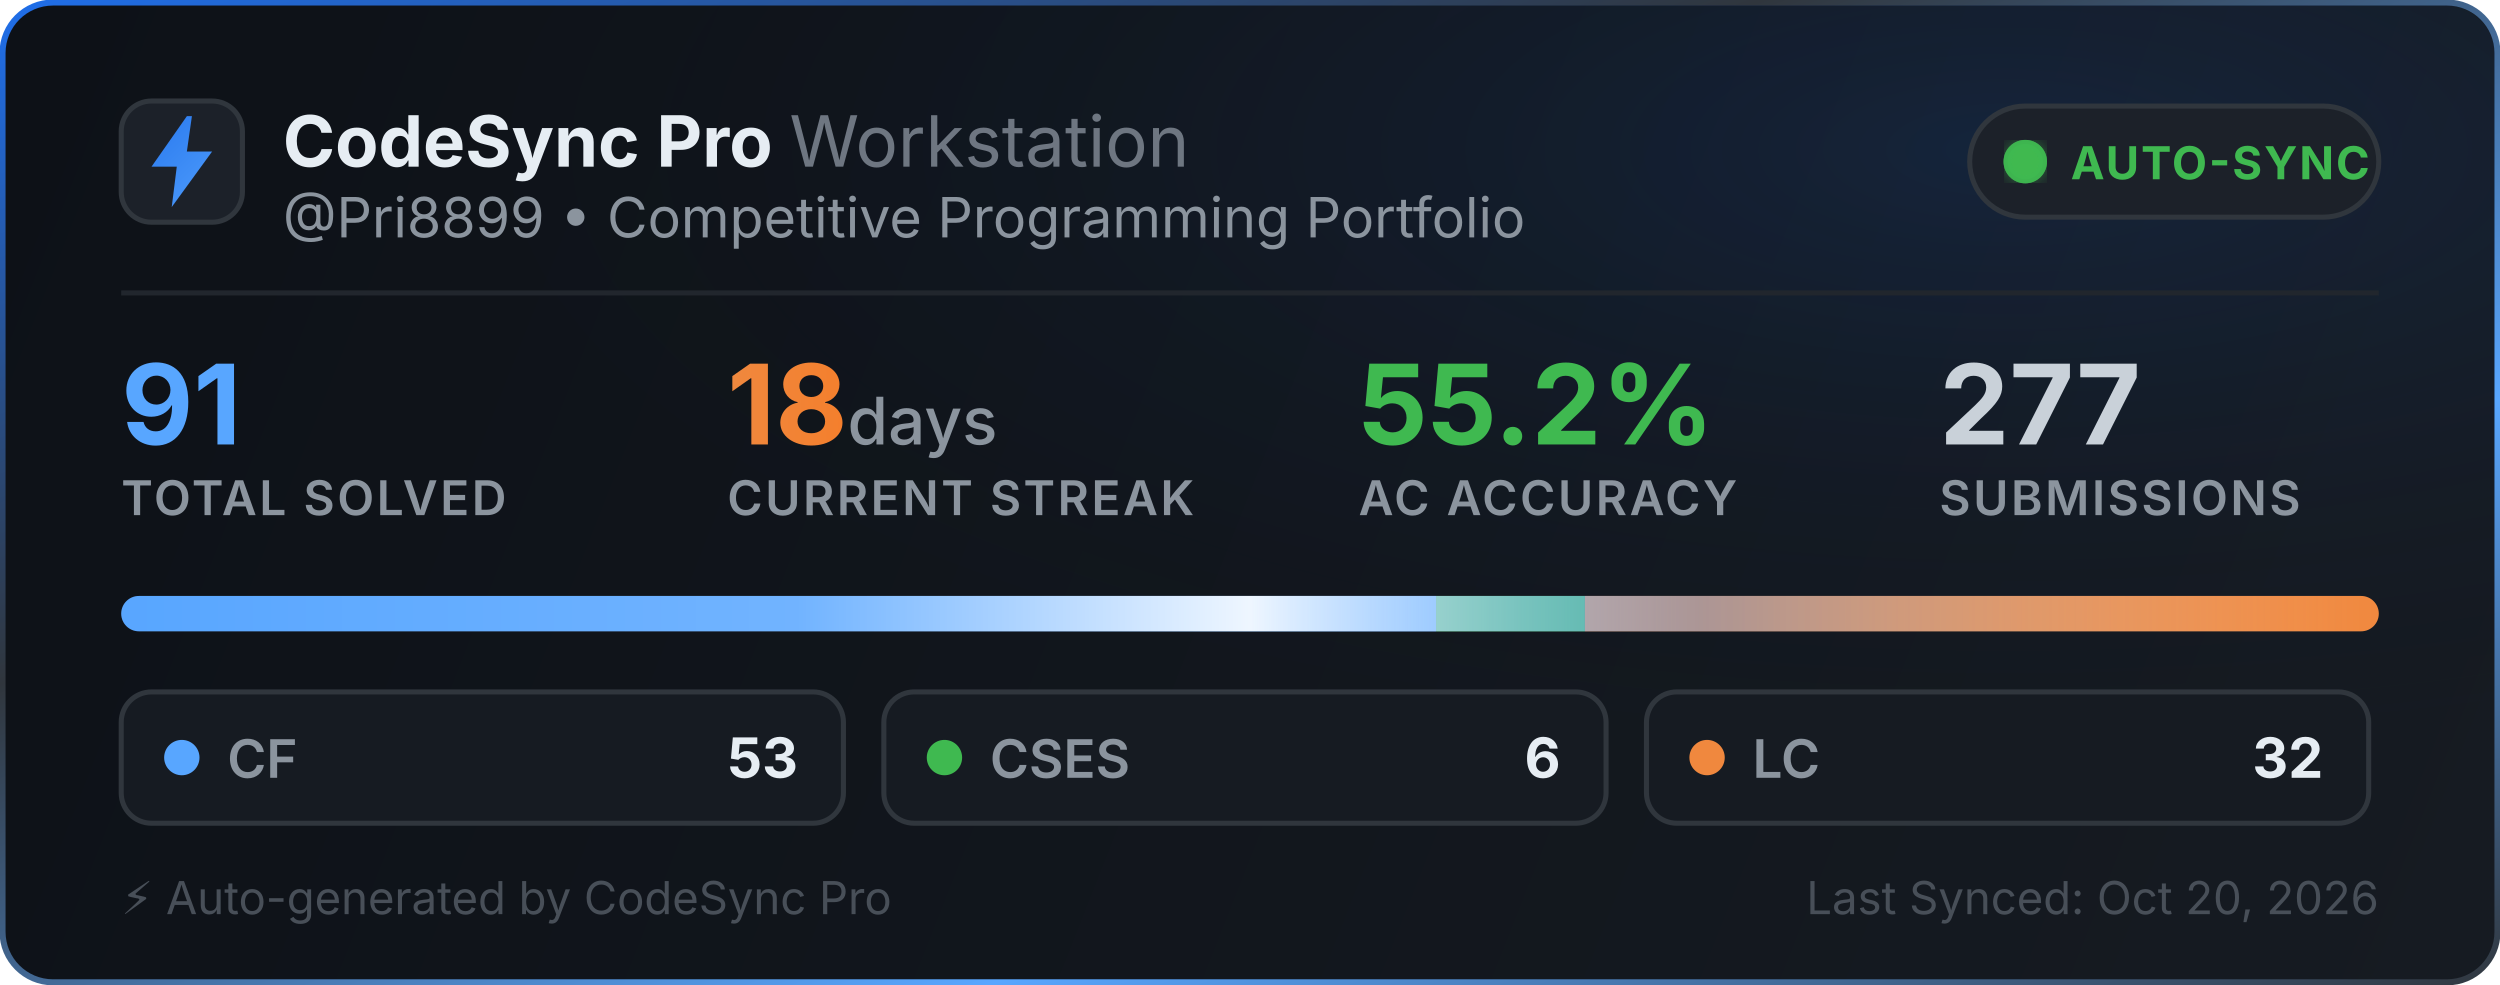
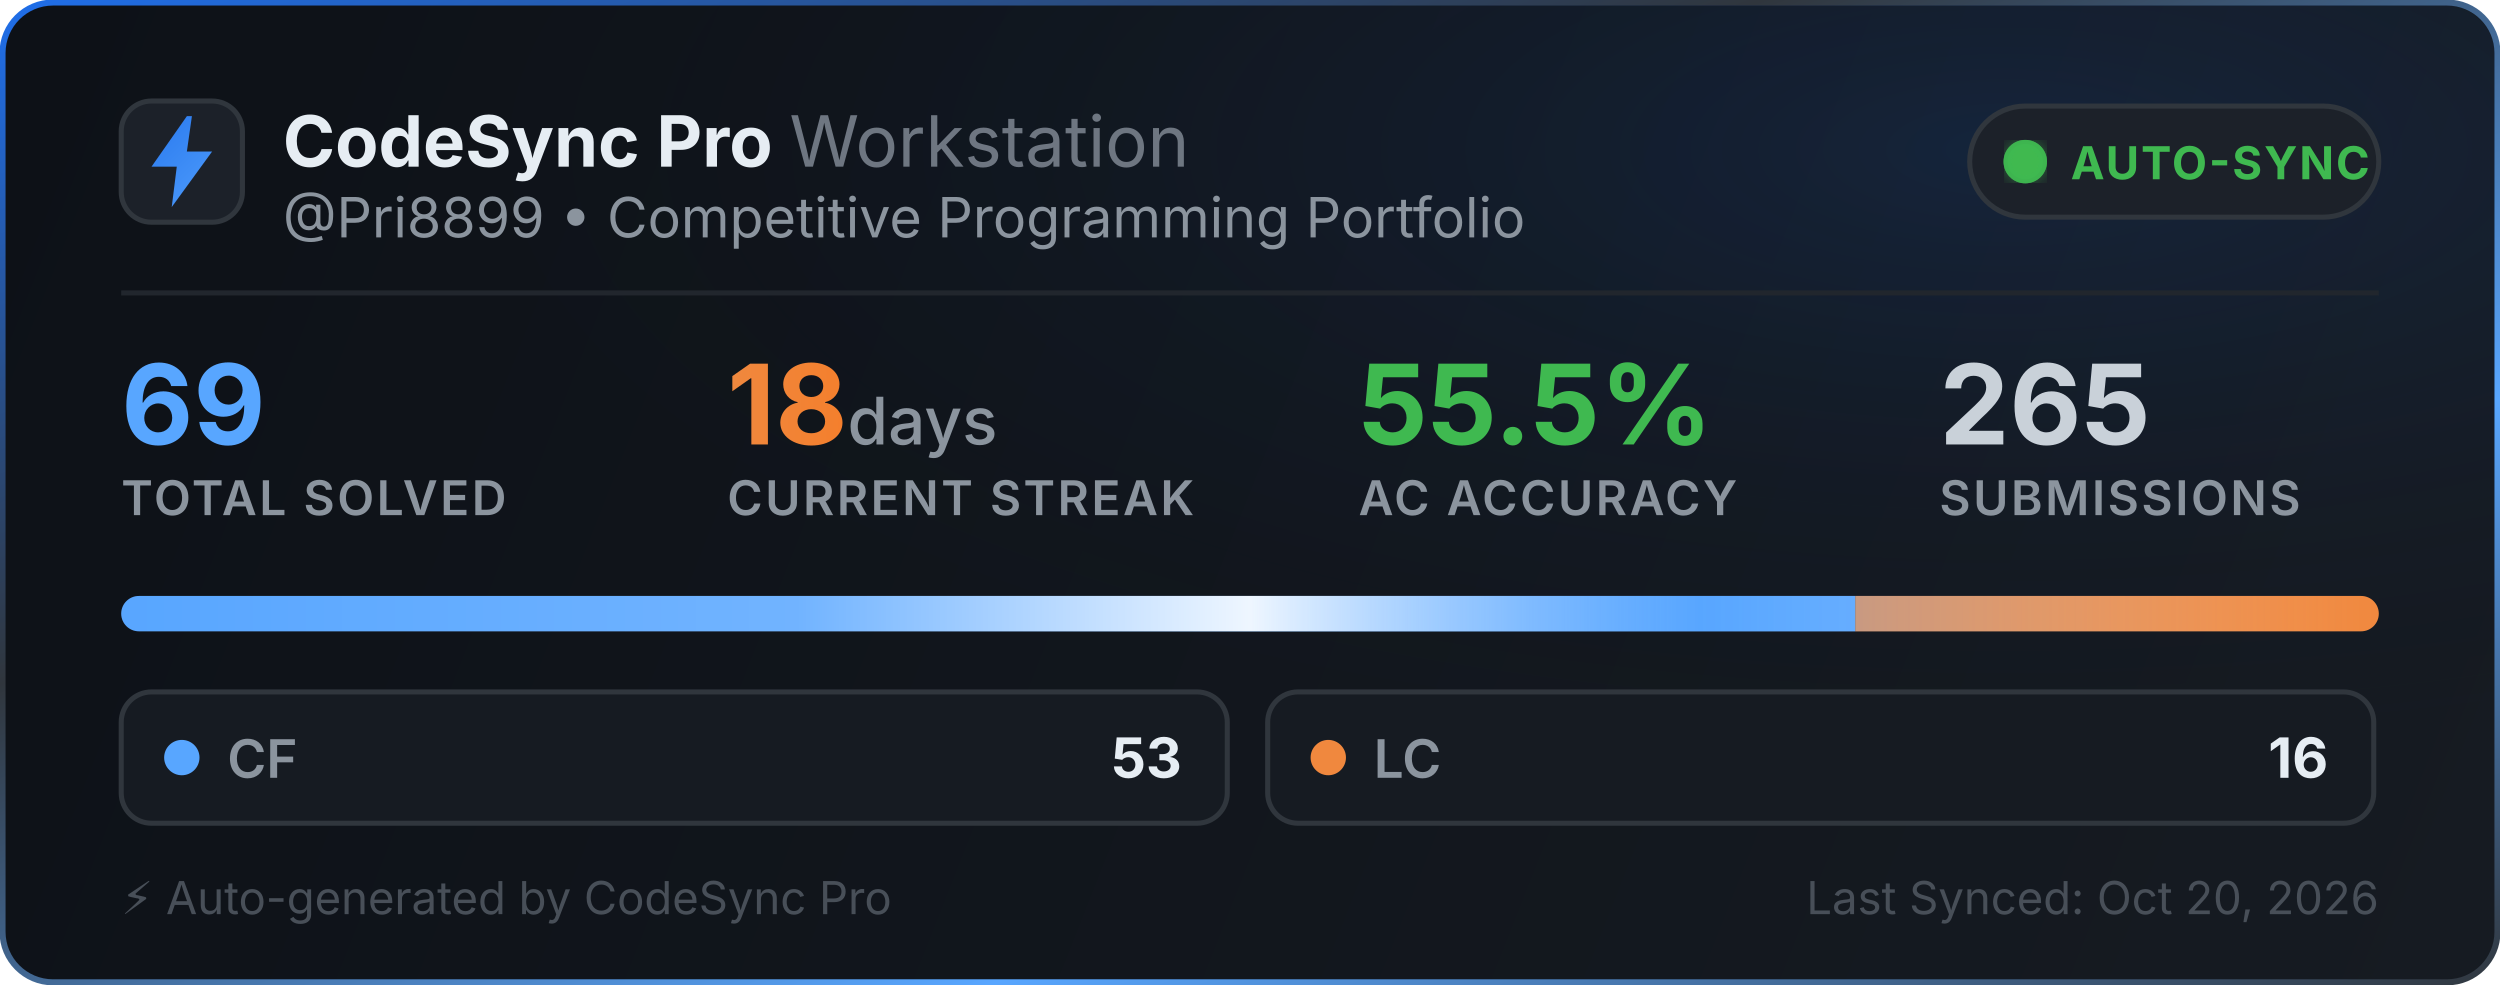
<svg xmlns="http://www.w3.org/2000/svg" width="495" height="195" viewBox="0 0 495 195" fill="none">
  <defs>
    <linearGradient id="bg" x1="0" y1="0" x2="495" y2="195" gradientUnits="userSpaceOnUse">
      <stop offset="0%" stop-color="#0d1117" />
      <stop offset="100%" stop-color="#161b22" />
    </linearGradient>
    <linearGradient id="border-flow" x1="0%" y1="0%" x2="100%" y2="100%">
      <stop offset="0%" stop-color="#1f6feb">
        <animate attributeName="stop-color" values="#1f6feb; #58a6ff; #3fb950; #1f6feb" dur="6s" repeatCount="indefinite" />
      </stop>
      <stop offset="35%" stop-color="#30363d">
        <animate attributeName="stop-color" values="#30363d; #1f6feb; #30363d; #30363d" dur="6s" repeatCount="indefinite" />
      </stop>
      <stop offset="70%" stop-color="#58a6ff">
        <animate attributeName="stop-color" values="#58a6ff; #3fb950; #1f6feb; #58a6ff" dur="6s" repeatCount="indefinite" />
      </stop>
      <stop offset="100%" stop-color="#30363d">
        <animate attributeName="stop-color" values="#30363d; #30363d; #58a6ff; #30363d" dur="6s" repeatCount="indefinite" />
      </stop>
    </linearGradient>
    <radialGradient id="aurora" cx="80%" cy="15%" r="65%">
      <stop offset="0%" stop-color="#1f6feb" stop-opacity="0.14">
        <animate attributeName="stop-opacity" values="0.06; 0.22; 0.06" dur="3.5s" repeatCount="indefinite" />
      </stop>
      <stop offset="100%" stop-color="#0d1117" stop-opacity="0" />
    </radialGradient>
    <linearGradient id="icon-grad" x1="0" y1="0" x2="24" y2="24" gradientUnits="userSpaceOnUse">
      <stop offset="0%" stop-color="#1f6feb">
        <animate attributeName="stop-color" values="#1f6feb; #58a6ff; #388bfd; #1f6feb" dur="2.5s" repeatCount="indefinite" />
      </stop>
      <stop offset="100%" stop-color="#58a6ff">
        <animate attributeName="stop-color" values="#58a6ff; #79c0ff; #1f6feb; #58a6ff" dur="2.5s" repeatCount="indefinite" />
      </stop>
    </linearGradient>
    <linearGradient id="streak-flame" x1="0%" y1="0%" x2="100%" y2="0%">
      <stop offset="0%" stop-color="#f0883e">
        <animate attributeName="stop-color" values="#f0883e; #ff7b72; #f97316; #f0883e" dur="2.2s" repeatCount="indefinite" />
      </stop>
      <stop offset="100%" stop-color="#f97316">
        <animate attributeName="stop-color" values="#f97316; #f0883e; #ff7b72; #f97316" dur="2.2s" repeatCount="indefinite" />
      </stop>
    </linearGradient>
    <linearGradient id="laser-sweep" x1="0%" y1="0%" x2="100%" y2="0%">
      <stop offset="0%" stop-color="#ffffff" stop-opacity="0" />
      <stop offset="30%" stop-color="#ffffff" stop-opacity="0.15" />
      <stop offset="50%" stop-color="#ffffff" stop-opacity="0.9" />
      <stop offset="70%" stop-color="#58a6ff" stop-opacity="0.45" />
      <stop offset="100%" stop-color="#ffffff" stop-opacity="0" />
      <animate attributeName="x1" values="-150%; 150%" dur="2.4s" repeatCount="indefinite" />
      <animate attributeName="x2" values="-50%; 250%" dur="2.4s" repeatCount="indefinite" />
    </linearGradient>
    <clipPath id="bar-clip">
      <rect x="24" y="118" width="447" height="7" rx="3.5" />
    </clipPath>
    <filter id="glow">
      <feGaussianBlur stdDeviation="2" result="blur" />
      <feMerge>
        <feMergeNode in="blur" />
        <feMergeNode in="SourceGraphic" />
      </feMerge>
    </filter>
  </defs>
  <style>
    .title { font-family: -apple-system, BlinkMacSystemFont, "Segoe UI", Inter, Helvetica, Arial, sans-serif; font-size: 14px; font-weight: 700; fill: #e6edf3; }
    .subtitle { font-family: -apple-system, BlinkMacSystemFont, "Segoe UI", Inter, Helvetica, Arial, sans-serif; font-size: 11px; fill: #8b949e; }
    .stat-val { font-family: -apple-system, BlinkMacSystemFont, "Segoe UI", Inter, Helvetica, Arial, sans-serif; font-weight: 700; }
    .stat-lbl { font-family: -apple-system, BlinkMacSystemFont, "Segoe UI", Inter, Helvetica, Arial, sans-serif; font-size: 9.5px; font-weight: 600; fill: #8b949e; letter-spacing: 0.5px; }
  </style>
  <rect x="0.5" y="0.5" width="494" height="194" rx="10" fill="url(#bg)" stroke="url(#border-flow)" stroke-width="1.2" />
  <rect x="1" y="1" width="493" height="193" rx="10" fill="url(#aurora)" pointer-events="none" />
  <g transform="translate(24, 20)">
    <rect width="24" height="24" rx="6" fill="#1c2129" stroke="#30363d" stroke-width="1" />
    <path d="M13 3L6 13h5l-1 8 8-11h-5l1-7z" fill="url(#icon-grad)" />
  </g>
  <g>
    <text x="56" y="33" class="title">CodeSync Pro <tspan font-weight="400" fill="#6e7681">Workstation</tspan>
    </text>
    <text x="56" y="47" class="subtitle">@Pri8899 • Competitive Programming Portfolio</text>
  </g>
  <g transform="translate(390, 21)">
    <rect width="81" height="22" rx="11" fill="#1c2129" stroke="#30363d" stroke-width="1" />
    <circle cx="11" cy="11" r="3.5" fill="#3fb950" filter="url(#glow)" />
    <circle cx="11" cy="11" r="3.5" fill="none" stroke="#3fb950" stroke-width="1.6" opacity="0.8">
      <animate attributeName="r" values="3.5; 10" dur="2s" repeatCount="indefinite" />
      <animate attributeName="opacity" values="0.85; 0" dur="2s" repeatCount="indefinite" />
      <animate attributeName="stroke-width" values="1.6; 0.2" dur="2s" repeatCount="indefinite" />
    </circle>
    <circle cx="11" cy="11" r="3.5" fill="none" stroke="#3fb950" stroke-width="1.6" opacity="0.8">
      <animate attributeName="r" values="3.5; 10" dur="2s" begin="1s" repeatCount="indefinite" />
      <animate attributeName="opacity" values="0.85; 0" dur="2s" begin="1s" repeatCount="indefinite" />
      <animate attributeName="stroke-width" values="1.6; 0.2" dur="2s" begin="1s" repeatCount="indefinite" />
    </circle>
    <text x="20" y="14.5" font-family="-apple-system, BlinkMacSystemFont, Segoe UI, Inter, Helvetica, Arial, sans-serif" font-size="9" font-weight="700" fill="#3fb950" letter-spacing="0.4px">AUTO-SYNC</text>
  </g>
  <line x1="24" y1="58" x2="471" y2="58" stroke="#21262d" stroke-width="1" />
  <g transform="translate(24, 68)">
    <g>
-       <text x="0" y="20" class="stat-val" font-size="22" fill="#58a6ff">91</text>
+       <text x="0" y="20" class="stat-val" font-size="22" fill="#58a6ff">69</text>
      <text x="0" y="34" class="stat-lbl">TOTAL SOLVED</text>
    </g>
    <g>
      <text x="120" y="20" class="stat-val" font-size="22" fill="url(#streak-flame)">18<tspan font-size="13" font-weight="500" fill="#8b949e"> days</tspan>
      </text>
      <text x="120" y="34" class="stat-lbl">CURRENT STREAK</text>
    </g>
    <g>
-       <text x="245" y="20" class="stat-val" font-size="22" fill="#3fb950">55.2%</text>
+       <text x="245" y="20" class="stat-val" font-size="22" fill="#3fb950">55.5%</text>
      <text x="245" y="34" class="stat-lbl">AC ACCURACY</text>
    </g>
    <g>
-       <text x="360" y="20" class="stat-val" font-size="22" fill="#c9d1d9">277</text>
+       <text x="360" y="20" class="stat-val" font-size="22" fill="#c9d1d9">265</text>
      <text x="360" y="34" class="stat-lbl">SUBMISSIONS</text>
    </g>
  </g>
  <g>
    <rect x="24" y="118" width="447" height="7" rx="3.5" fill="#21262d" />
    <g clip-path="url(#bar-clip)">
-       <rect x="24" y="118" width="260.341" height="7" fill="#58a6ff" />
-       <rect x="284.341" y="118" width="29.473" height="7" fill="#3fb950" />
-       <rect x="313.813" y="118" width="157.187" height="7" fill="#f0883e" />
+       <rect x="24" y="118" width="343.348" height="7" fill="#58a6ff" />
+       <rect x="367.348" y="118" width="103.652" height="7" fill="#f0883e" />
      <rect x="24" y="118" width="447" height="7" fill="url(#laser-sweep)" />
    </g>
  </g>
  <g transform="translate(24, 137)">
-     <rect width="143" height="26" rx="6" fill="#161b22" stroke="#30363d" stroke-width="1" />
+     <rect width="219" height="26" rx="6" fill="#161b22" stroke="#30363d" stroke-width="1" />
    <circle cx="12" cy="13" r="3.5" fill="#58a6ff">
      <animate attributeName="r" values="3.0; 4.3; 3.0" dur="2s" repeatCount="indefinite" />
      <animate attributeName="opacity" values="0.75; 1; 0.75" dur="2s" repeatCount="indefinite" />
    </circle>
    <text x="21" y="17" font-family="-apple-system, BlinkMacSystemFont, Segoe UI, Inter, Helvetica, Arial, sans-serif" font-size="10.5" font-weight="600" fill="#8b949e">CF</text>
-     <text x="134" y="17" text-anchor="end" font-family="-apple-system, BlinkMacSystemFont, Segoe UI, Inter, Helvetica, Arial, sans-serif" font-size="11" font-weight="700" fill="#e6edf3">53</text>
+     <text x="210" y="17" text-anchor="end" font-family="-apple-system, BlinkMacSystemFont, Segoe UI, Inter, Helvetica, Arial, sans-serif" font-size="11" font-weight="700" fill="#e6edf3">53</text>
  </g>
-   <g transform="translate(175, 137)">
-     <rect width="143" height="26" rx="6" fill="#161b22" stroke="#30363d" stroke-width="1" />
-     <circle cx="12" cy="13" r="3.5" fill="#3fb950">
+   <g transform="translate(251, 137)">
+     <rect width="219" height="26" rx="6" fill="#161b22" stroke="#30363d" stroke-width="1" />
+     <circle cx="12" cy="13" r="3.5" fill="#f0883e">
      <animate attributeName="r" values="3.0; 4.3; 3.0" dur="2.25s" repeatCount="indefinite" />
      <animate attributeName="opacity" values="0.75; 1; 0.75" dur="2.25s" repeatCount="indefinite" />
    </circle>
-     <text x="21" y="17" font-family="-apple-system, BlinkMacSystemFont, Segoe UI, Inter, Helvetica, Arial, sans-serif" font-size="10.5" font-weight="600" fill="#8b949e">CSES</text>
-     <text x="134" y="17" text-anchor="end" font-family="-apple-system, BlinkMacSystemFont, Segoe UI, Inter, Helvetica, Arial, sans-serif" font-size="11" font-weight="700" fill="#e6edf3">6</text>
-   </g>
-   <g transform="translate(326, 137)">
-     <rect width="143" height="26" rx="6" fill="#161b22" stroke="#30363d" stroke-width="1" />
-     <circle cx="12" cy="13" r="3.5" fill="#f0883e">
-       <animate attributeName="r" values="3.0; 4.3; 3.0" dur="2.5s" repeatCount="indefinite" />
-       <animate attributeName="opacity" values="0.75; 1; 0.75" dur="2.5s" repeatCount="indefinite" />
-     </circle>
    <text x="21" y="17" font-family="-apple-system, BlinkMacSystemFont, Segoe UI, Inter, Helvetica, Arial, sans-serif" font-size="10.5" font-weight="600" fill="#8b949e">LC</text>
-     <text x="134" y="17" text-anchor="end" font-family="-apple-system, BlinkMacSystemFont, Segoe UI, Inter, Helvetica, Arial, sans-serif" font-size="11" font-weight="700" fill="#e6edf3">32</text>
+     <text x="210" y="17" text-anchor="end" font-family="-apple-system, BlinkMacSystemFont, Segoe UI, Inter, Helvetica, Arial, sans-serif" font-size="11" font-weight="700" fill="#e6edf3">16</text>
  </g>
  <text x="24" y="181" font-family="-apple-system, BlinkMacSystemFont, Segoe UI, Inter, Helvetica, Arial, sans-serif" font-size="9" fill="#484f58">⚡ Auto-generated by CodeSync Pro</text>
  <text x="471" y="181" text-anchor="end" font-family="-apple-system, BlinkMacSystemFont, Segoe UI, Inter, Helvetica, Arial, sans-serif" font-size="9" fill="#484f58">Last Synced: Oct 20, 2026</text>
</svg>
